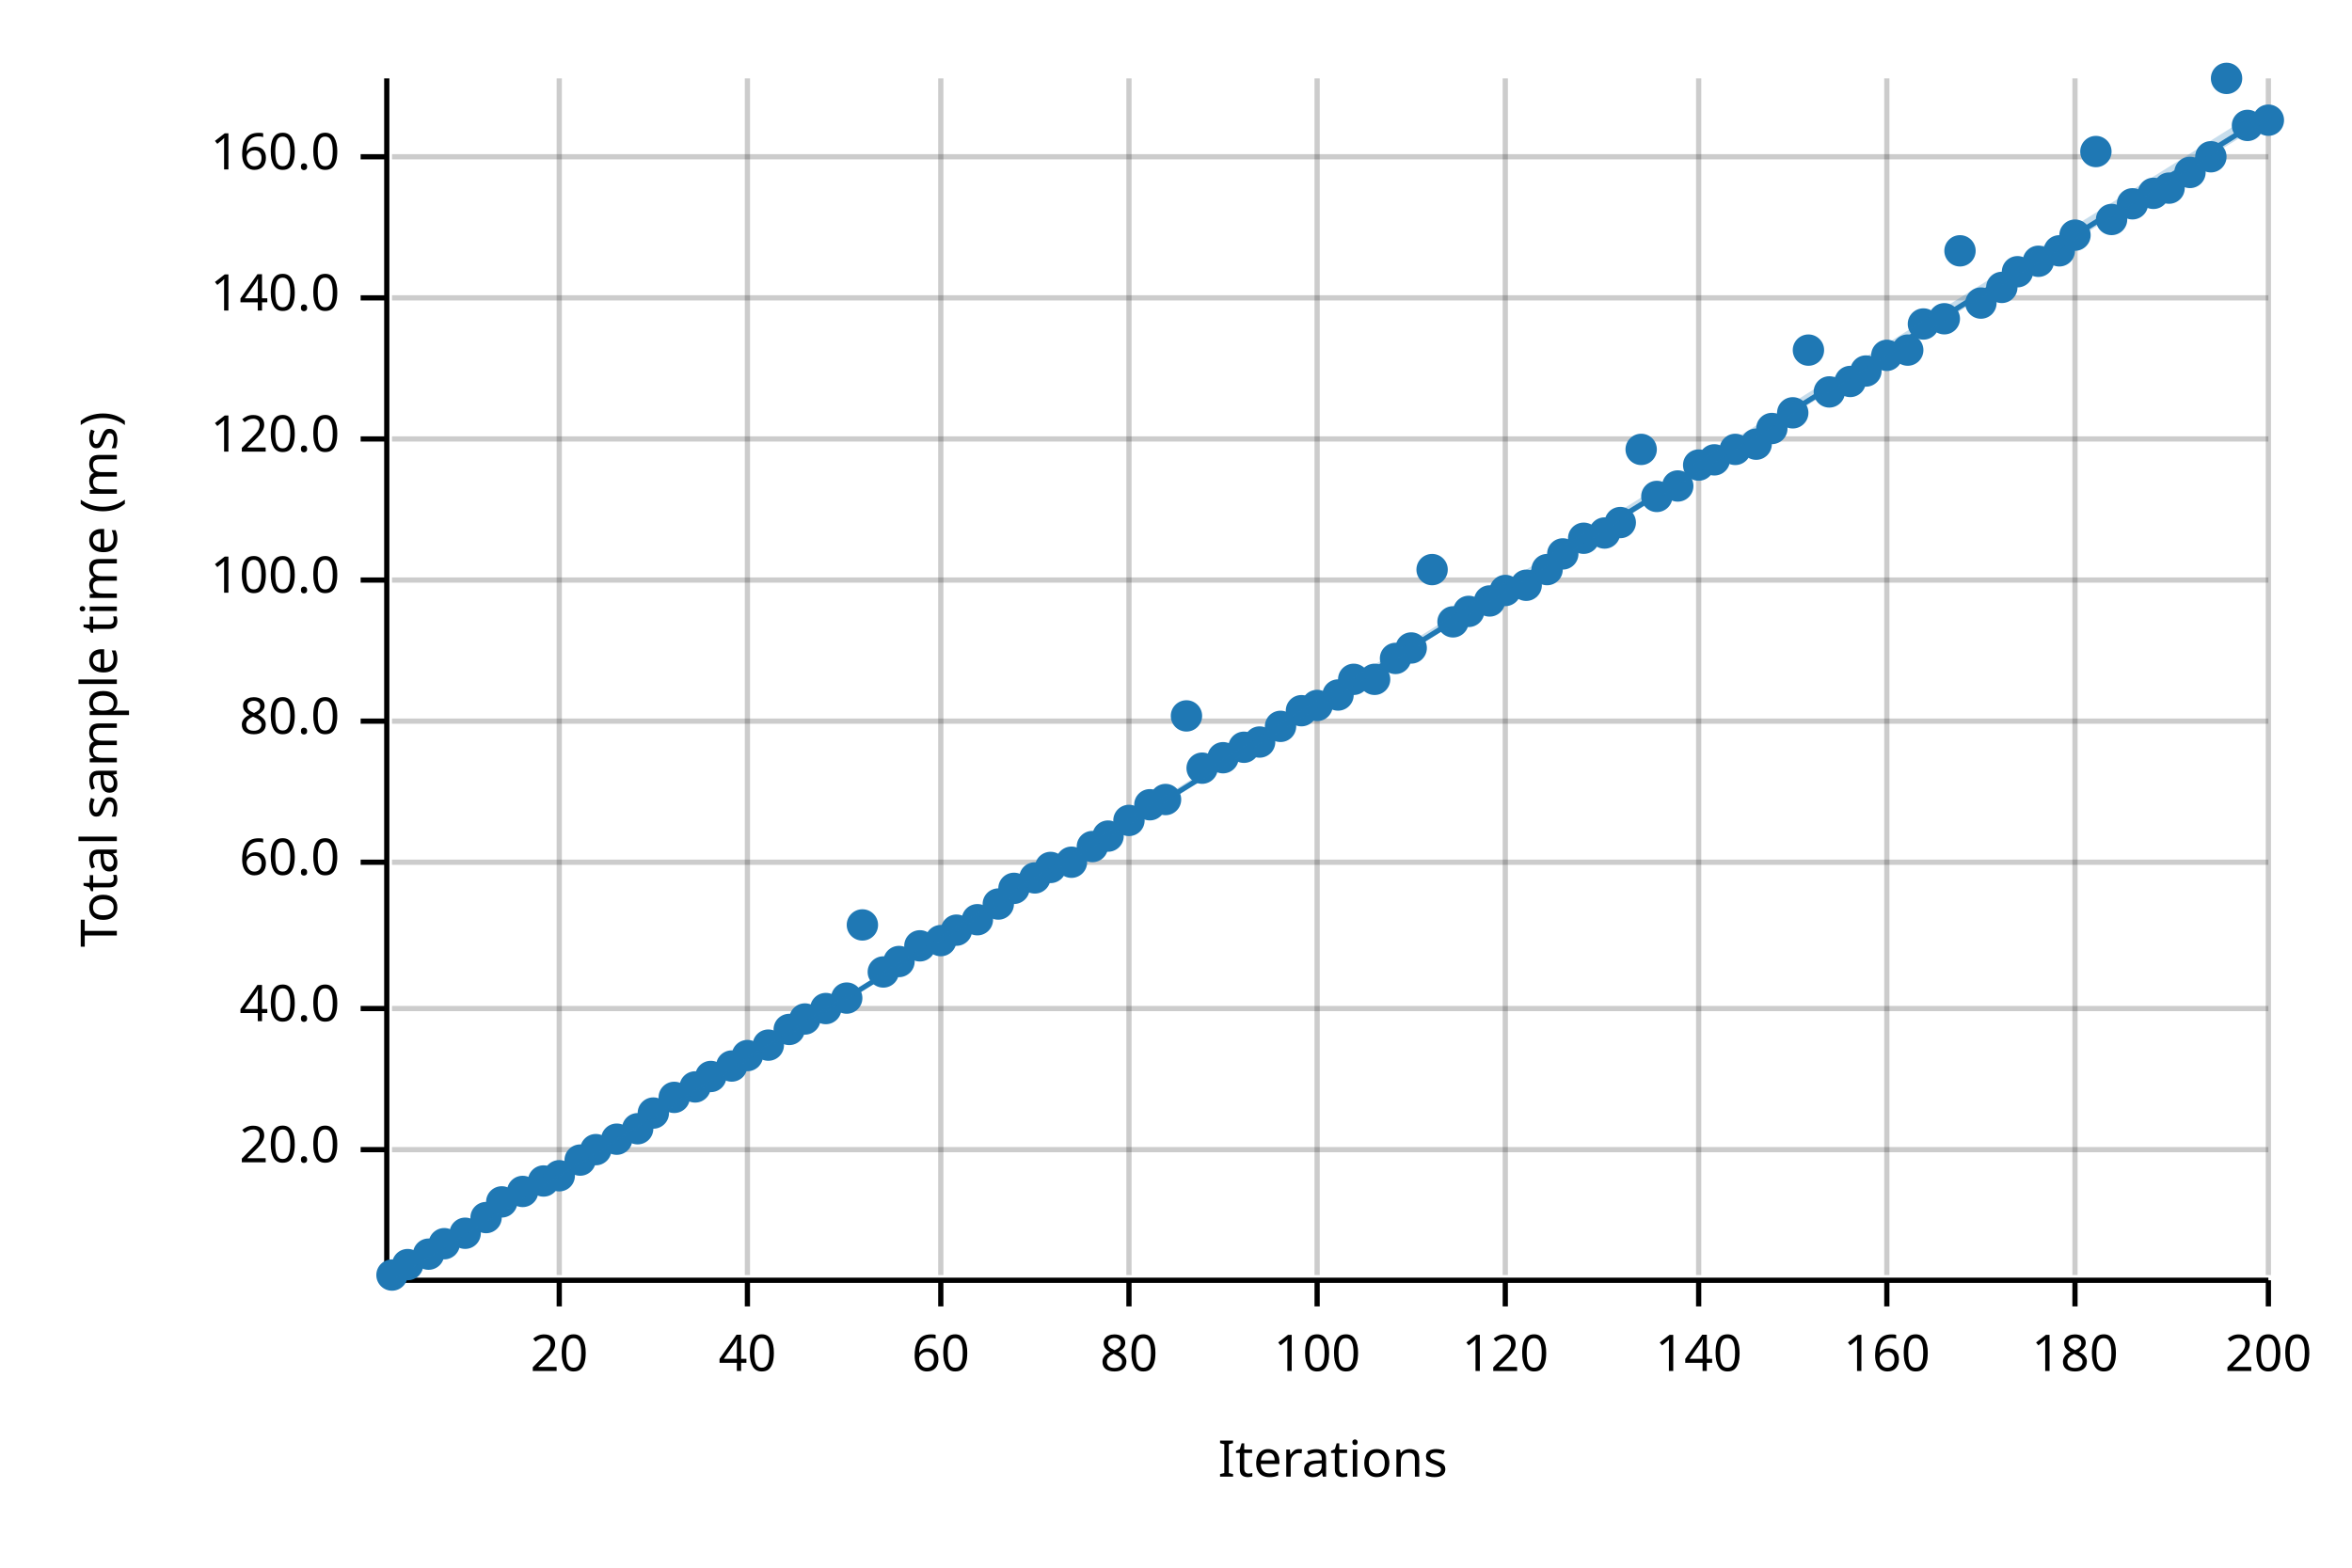
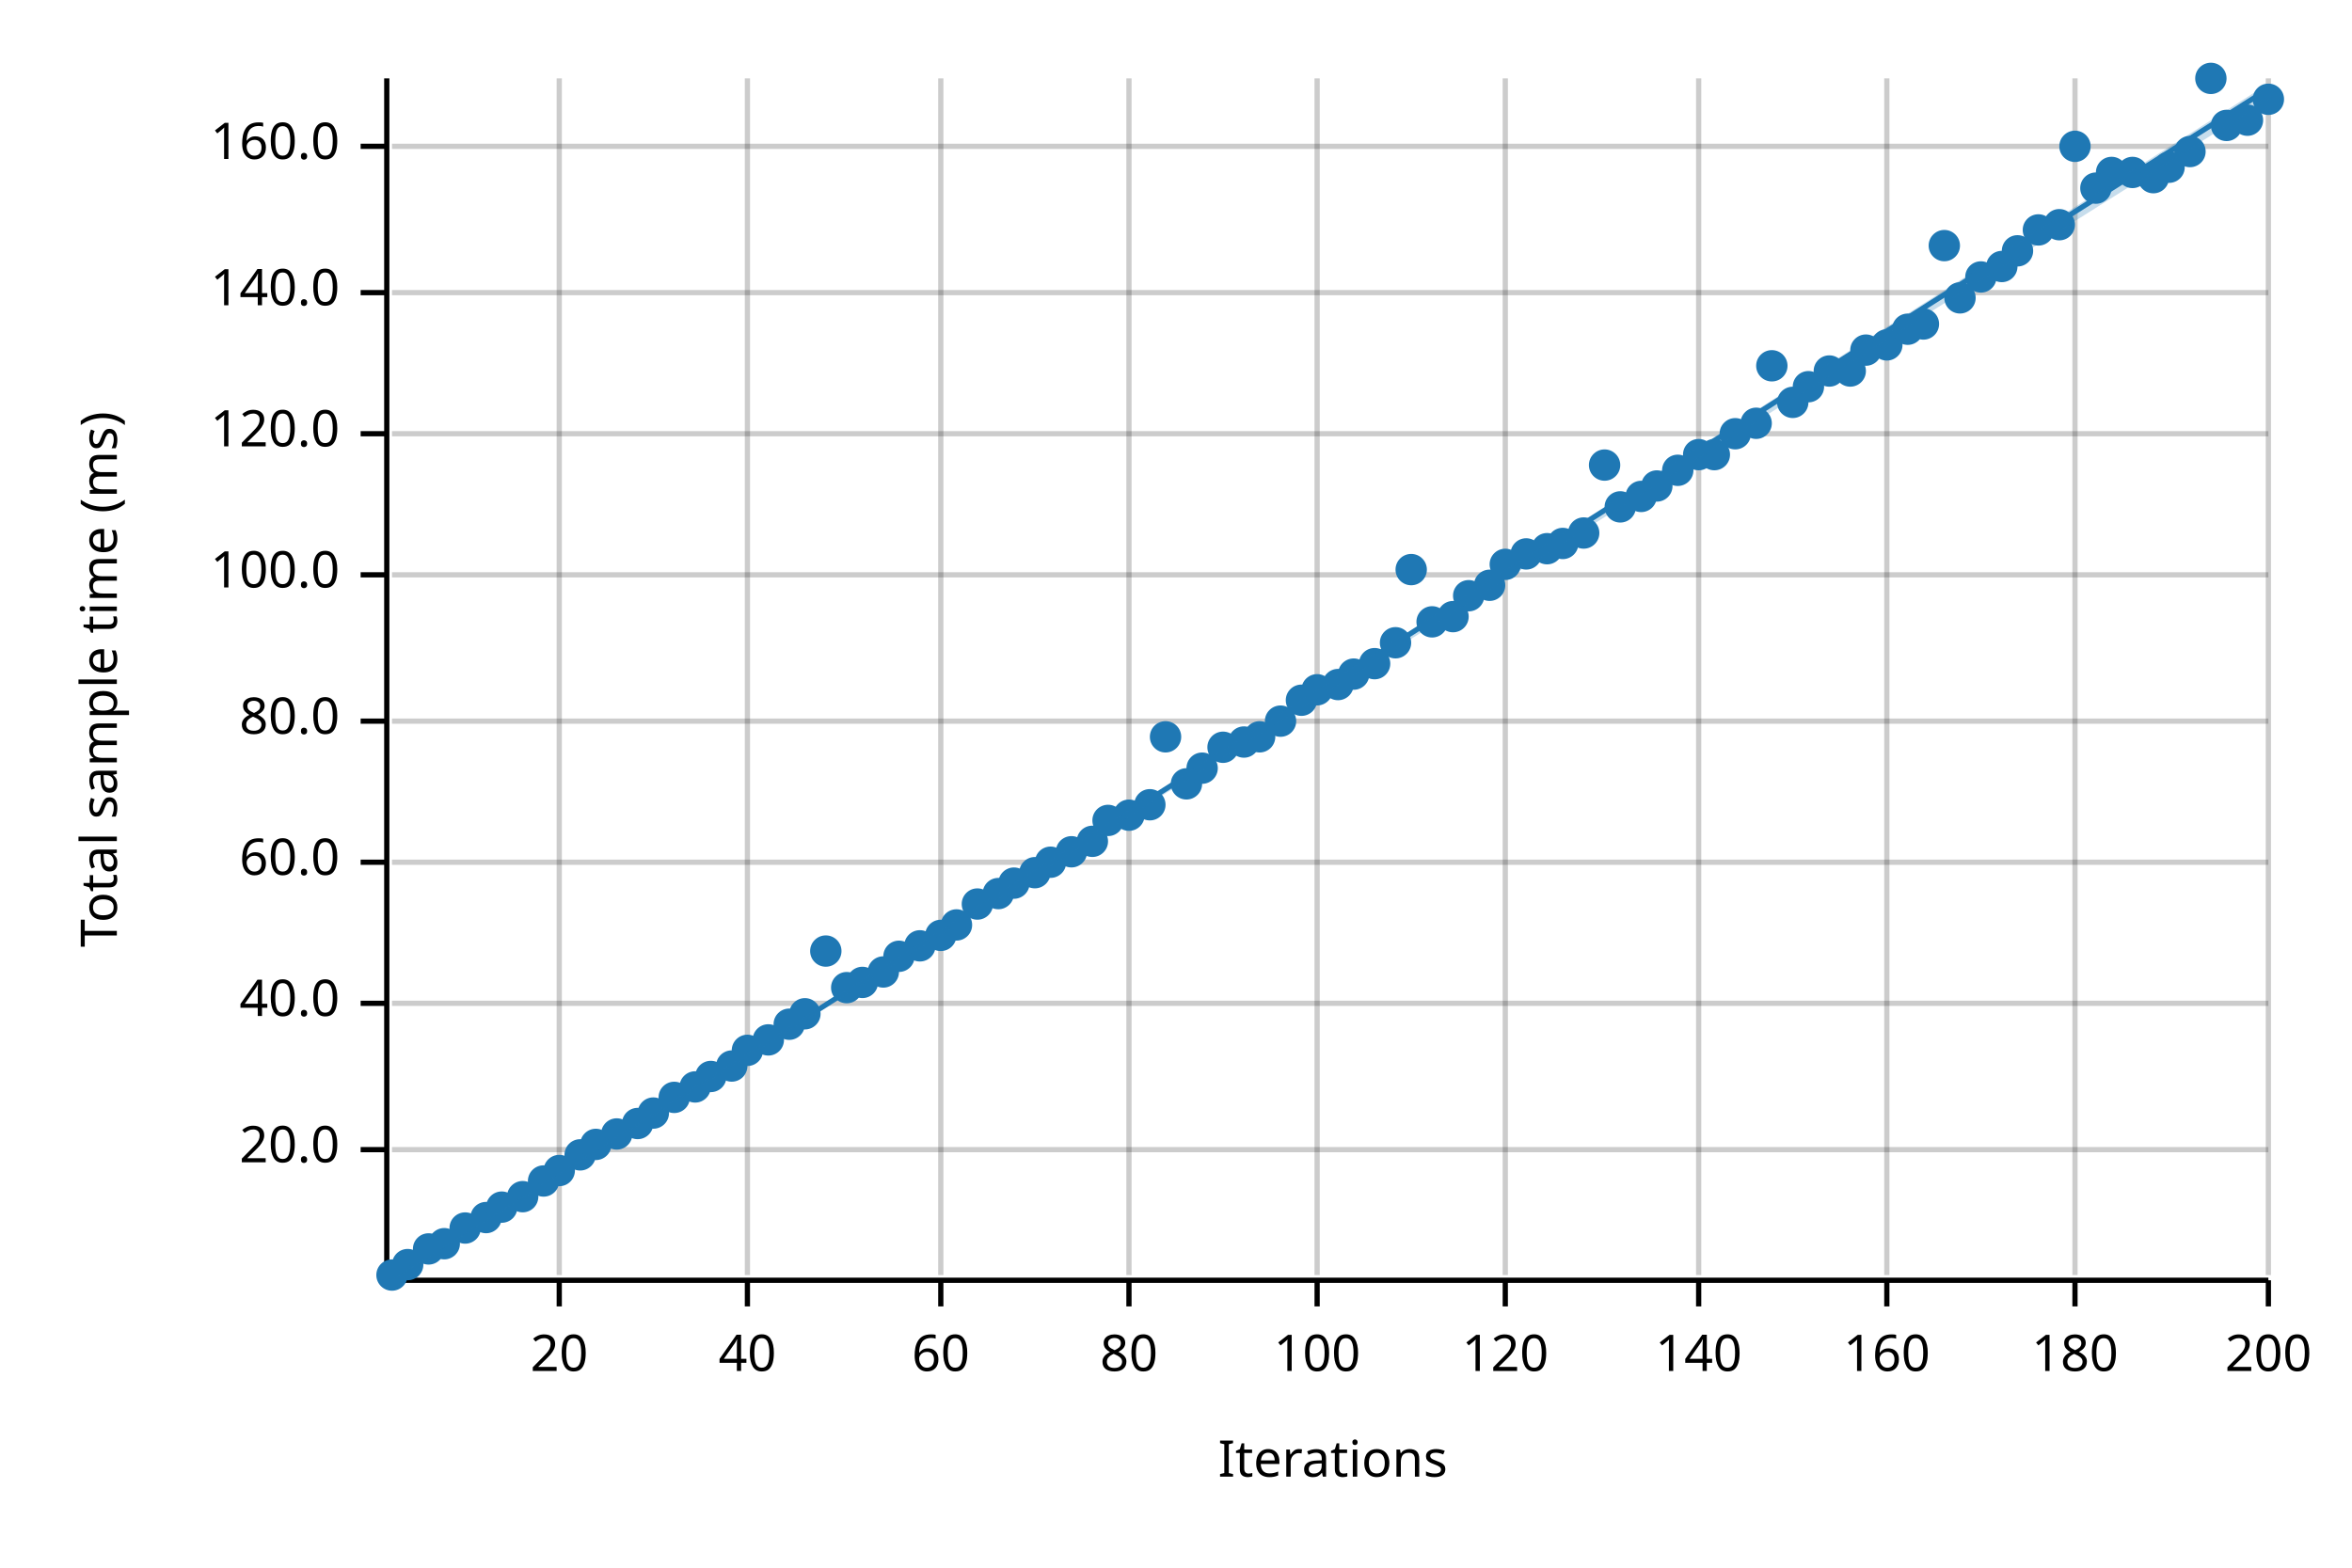
<svg xmlns="http://www.w3.org/2000/svg" width="450" height="300" viewBox="0 0 450 300">
  <text x="15" y="130" dy="0.76em" text-anchor="middle" font-family="sans-serif" font-size="9.677" opacity="1" fill="#000000" transform="rotate(270, 15, 130)">
Total sample time (ms)
</text>
  <text x="255" y="285" dy="-0.5ex" text-anchor="middle" font-family="sans-serif" font-size="9.677" opacity="1" fill="#000000">
Iterations
</text>
  <line opacity="0.2" stroke="#000000" stroke-width="1" x1="107" y1="244" x2="107" y2="15" />
  <line opacity="0.2" stroke="#000000" stroke-width="1" x1="143" y1="244" x2="143" y2="15" />
  <line opacity="0.2" stroke="#000000" stroke-width="1" x1="180" y1="244" x2="180" y2="15" />
  <line opacity="0.2" stroke="#000000" stroke-width="1" x1="216" y1="244" x2="216" y2="15" />
  <line opacity="0.2" stroke="#000000" stroke-width="1" x1="252" y1="244" x2="252" y2="15" />
  <line opacity="0.2" stroke="#000000" stroke-width="1" x1="288" y1="244" x2="288" y2="15" />
  <line opacity="0.2" stroke="#000000" stroke-width="1" x1="325" y1="244" x2="325" y2="15" />
  <line opacity="0.2" stroke="#000000" stroke-width="1" x1="361" y1="244" x2="361" y2="15" />
  <line opacity="0.2" stroke="#000000" stroke-width="1" x1="397" y1="244" x2="397" y2="15" />
  <line opacity="0.2" stroke="#000000" stroke-width="1" x1="434" y1="244" x2="434" y2="15" />
  <line opacity="0.2" stroke="#000000" stroke-width="1" x1="75" y1="220" x2="434" y2="220" />
-   <line opacity="0.2" stroke="#000000" stroke-width="1" x1="75" y1="193" x2="434" y2="193" />
+   <line opacity="0.2" stroke="#000000" stroke-width="1" x1="75" y1="192" x2="434" y2="192" />
  <line opacity="0.2" stroke="#000000" stroke-width="1" x1="75" y1="165" x2="434" y2="165" />
  <line opacity="0.2" stroke="#000000" stroke-width="1" x1="75" y1="138" x2="434" y2="138" />
-   <line opacity="0.2" stroke="#000000" stroke-width="1" x1="75" y1="111" x2="434" y2="111" />
-   <line opacity="0.2" stroke="#000000" stroke-width="1" x1="75" y1="84" x2="434" y2="84" />
-   <line opacity="0.2" stroke="#000000" stroke-width="1" x1="75" y1="57" x2="434" y2="57" />
-   <line opacity="0.2" stroke="#000000" stroke-width="1" x1="75" y1="30" x2="434" y2="30" />
+   <line opacity="0.2" stroke="#000000" stroke-width="1" x1="75" y1="110" x2="434" y2="110" />
+   <line opacity="0.2" stroke="#000000" stroke-width="1" x1="75" y1="83" x2="434" y2="83" />
+   <line opacity="0.2" stroke="#000000" stroke-width="1" x1="75" y1="56" x2="434" y2="56" />
+   <line opacity="0.2" stroke="#000000" stroke-width="1" x1="75" y1="28" x2="434" y2="28" />
  <polyline fill="none" opacity="1" stroke="#000000" stroke-width="1" points="74,15 74,244 " />
  <text x="65" y="220" dy="0.5ex" text-anchor="end" font-family="sans-serif" font-size="9.677" opacity="1" fill="#000000">
20.0
</text>
  <polyline fill="none" opacity="1" stroke="#000000" stroke-width="1" points="69,220 74,220 " />
-   <text x="65" y="193" dy="0.5ex" text-anchor="end" font-family="sans-serif" font-size="9.677" opacity="1" fill="#000000">
+   <text x="65" y="192" dy="0.5ex" text-anchor="end" font-family="sans-serif" font-size="9.677" opacity="1" fill="#000000">
40.0
</text>
-   <polyline fill="none" opacity="1" stroke="#000000" stroke-width="1" points="69,193 74,193 " />
+   <polyline fill="none" opacity="1" stroke="#000000" stroke-width="1" points="69,192 74,192 " />
  <text x="65" y="165" dy="0.5ex" text-anchor="end" font-family="sans-serif" font-size="9.677" opacity="1" fill="#000000">
60.0
</text>
  <polyline fill="none" opacity="1" stroke="#000000" stroke-width="1" points="69,165 74,165 " />
  <text x="65" y="138" dy="0.5ex" text-anchor="end" font-family="sans-serif" font-size="9.677" opacity="1" fill="#000000">
80.0
</text>
  <polyline fill="none" opacity="1" stroke="#000000" stroke-width="1" points="69,138 74,138 " />
-   <text x="65" y="111" dy="0.5ex" text-anchor="end" font-family="sans-serif" font-size="9.677" opacity="1" fill="#000000">
+   <text x="65" y="110" dy="0.5ex" text-anchor="end" font-family="sans-serif" font-size="9.677" opacity="1" fill="#000000">
100.0
</text>
-   <polyline fill="none" opacity="1" stroke="#000000" stroke-width="1" points="69,111 74,111 " />
-   <text x="65" y="84" dy="0.5ex" text-anchor="end" font-family="sans-serif" font-size="9.677" opacity="1" fill="#000000">
+   <polyline fill="none" opacity="1" stroke="#000000" stroke-width="1" points="69,110 74,110 " />
+   <text x="65" y="83" dy="0.5ex" text-anchor="end" font-family="sans-serif" font-size="9.677" opacity="1" fill="#000000">
120.0
</text>
-   <polyline fill="none" opacity="1" stroke="#000000" stroke-width="1" points="69,84 74,84 " />
-   <text x="65" y="57" dy="0.5ex" text-anchor="end" font-family="sans-serif" font-size="9.677" opacity="1" fill="#000000">
+   <polyline fill="none" opacity="1" stroke="#000000" stroke-width="1" points="69,83 74,83 " />
+   <text x="65" y="56" dy="0.5ex" text-anchor="end" font-family="sans-serif" font-size="9.677" opacity="1" fill="#000000">
140.0
</text>
-   <polyline fill="none" opacity="1" stroke="#000000" stroke-width="1" points="69,57 74,57 " />
-   <text x="65" y="30" dy="0.5ex" text-anchor="end" font-family="sans-serif" font-size="9.677" opacity="1" fill="#000000">
+   <polyline fill="none" opacity="1" stroke="#000000" stroke-width="1" points="69,56 74,56 " />
+   <text x="65" y="28" dy="0.5ex" text-anchor="end" font-family="sans-serif" font-size="9.677" opacity="1" fill="#000000">
160.0
</text>
-   <polyline fill="none" opacity="1" stroke="#000000" stroke-width="1" points="69,30 74,30 " />
+   <polyline fill="none" opacity="1" stroke="#000000" stroke-width="1" points="69,28 74,28 " />
  <polyline fill="none" opacity="1" stroke="#000000" stroke-width="1" points="75,245 434,245 " />
  <text x="107" y="255" dy="0.76em" text-anchor="middle" font-family="sans-serif" font-size="9.677" opacity="1" fill="#000000">
20
</text>
  <polyline fill="none" opacity="1" stroke="#000000" stroke-width="1" points="107,245 107,250 " />
  <text x="143" y="255" dy="0.76em" text-anchor="middle" font-family="sans-serif" font-size="9.677" opacity="1" fill="#000000">
40
</text>
  <polyline fill="none" opacity="1" stroke="#000000" stroke-width="1" points="143,245 143,250 " />
  <text x="180" y="255" dy="0.76em" text-anchor="middle" font-family="sans-serif" font-size="9.677" opacity="1" fill="#000000">
60
</text>
  <polyline fill="none" opacity="1" stroke="#000000" stroke-width="1" points="180,245 180,250 " />
  <text x="216" y="255" dy="0.76em" text-anchor="middle" font-family="sans-serif" font-size="9.677" opacity="1" fill="#000000">
80
</text>
  <polyline fill="none" opacity="1" stroke="#000000" stroke-width="1" points="216,245 216,250 " />
  <text x="252" y="255" dy="0.76em" text-anchor="middle" font-family="sans-serif" font-size="9.677" opacity="1" fill="#000000">
100
</text>
  <polyline fill="none" opacity="1" stroke="#000000" stroke-width="1" points="252,245 252,250 " />
  <text x="288" y="255" dy="0.76em" text-anchor="middle" font-family="sans-serif" font-size="9.677" opacity="1" fill="#000000">
120
</text>
  <polyline fill="none" opacity="1" stroke="#000000" stroke-width="1" points="288,245 288,250 " />
  <text x="325" y="255" dy="0.76em" text-anchor="middle" font-family="sans-serif" font-size="9.677" opacity="1" fill="#000000">
140
</text>
  <polyline fill="none" opacity="1" stroke="#000000" stroke-width="1" points="325,245 325,250 " />
  <text x="361" y="255" dy="0.76em" text-anchor="middle" font-family="sans-serif" font-size="9.677" opacity="1" fill="#000000">
160
</text>
  <polyline fill="none" opacity="1" stroke="#000000" stroke-width="1" points="361,245 361,250 " />
  <text x="397" y="255" dy="0.76em" text-anchor="middle" font-family="sans-serif" font-size="9.677" opacity="1" fill="#000000">
180
</text>
  <polyline fill="none" opacity="1" stroke="#000000" stroke-width="1" points="397,245 397,250 " />
  <text x="434" y="255" dy="0.76em" text-anchor="middle" font-family="sans-serif" font-size="9.677" opacity="1" fill="#000000">
200
</text>
  <polyline fill="none" opacity="1" stroke="#000000" stroke-width="1" points="434,245 434,250 " />
  <circle cx="75" cy="244" r="3" opacity="1" fill="#1F78B4" stroke="none" stroke-width="1" />
  <circle cx="78" cy="242" r="3" opacity="1" fill="#1F78B4" stroke="none" stroke-width="1" />
-   <circle cx="82" cy="240" r="3" opacity="1" fill="#1F78B4" stroke="none" stroke-width="1" />
+   <circle cx="82" cy="239" r="3" opacity="1" fill="#1F78B4" stroke="none" stroke-width="1" />
  <circle cx="85" cy="238" r="3" opacity="1" fill="#1F78B4" stroke="none" stroke-width="1" />
-   <circle cx="89" cy="236" r="3" opacity="1" fill="#1F78B4" stroke="none" stroke-width="1" />
+   <circle cx="89" cy="235" r="3" opacity="1" fill="#1F78B4" stroke="none" stroke-width="1" />
  <circle cx="93" cy="233" r="3" opacity="1" fill="#1F78B4" stroke="none" stroke-width="1" />
-   <circle cx="96" cy="230" r="3" opacity="1" fill="#1F78B4" stroke="none" stroke-width="1" />
-   <circle cx="100" cy="228" r="3" opacity="1" fill="#1F78B4" stroke="none" stroke-width="1" />
+   <circle cx="96" cy="231" r="3" opacity="1" fill="#1F78B4" stroke="none" stroke-width="1" />
+   <circle cx="100" cy="229" r="3" opacity="1" fill="#1F78B4" stroke="none" stroke-width="1" />
  <circle cx="104" cy="226" r="3" opacity="1" fill="#1F78B4" stroke="none" stroke-width="1" />
-   <circle cx="107" cy="225" r="3" opacity="1" fill="#1F78B4" stroke="none" stroke-width="1" />
-   <circle cx="111" cy="222" r="3" opacity="1" fill="#1F78B4" stroke="none" stroke-width="1" />
-   <circle cx="114" cy="220" r="3" opacity="1" fill="#1F78B4" stroke="none" stroke-width="1" />
-   <circle cx="118" cy="218" r="3" opacity="1" fill="#1F78B4" stroke="none" stroke-width="1" />
-   <circle cx="122" cy="216" r="3" opacity="1" fill="#1F78B4" stroke="none" stroke-width="1" />
+   <circle cx="107" cy="224" r="3" opacity="1" fill="#1F78B4" stroke="none" stroke-width="1" />
+   <circle cx="111" cy="221" r="3" opacity="1" fill="#1F78B4" stroke="none" stroke-width="1" />
+   <circle cx="114" cy="219" r="3" opacity="1" fill="#1F78B4" stroke="none" stroke-width="1" />
+   <circle cx="118" cy="217" r="3" opacity="1" fill="#1F78B4" stroke="none" stroke-width="1" />
+   <circle cx="122" cy="215" r="3" opacity="1" fill="#1F78B4" stroke="none" stroke-width="1" />
  <circle cx="125" cy="213" r="3" opacity="1" fill="#1F78B4" stroke="none" stroke-width="1" />
  <circle cx="129" cy="210" r="3" opacity="1" fill="#1F78B4" stroke="none" stroke-width="1" />
  <circle cx="133" cy="208" r="3" opacity="1" fill="#1F78B4" stroke="none" stroke-width="1" />
  <circle cx="136" cy="206" r="3" opacity="1" fill="#1F78B4" stroke="none" stroke-width="1" />
  <circle cx="140" cy="204" r="3" opacity="1" fill="#1F78B4" stroke="none" stroke-width="1" />
-   <circle cx="143" cy="202" r="3" opacity="1" fill="#1F78B4" stroke="none" stroke-width="1" />
-   <circle cx="147" cy="200" r="3" opacity="1" fill="#1F78B4" stroke="none" stroke-width="1" />
-   <circle cx="151" cy="197" r="3" opacity="1" fill="#1F78B4" stroke="none" stroke-width="1" />
-   <circle cx="154" cy="195" r="3" opacity="1" fill="#1F78B4" stroke="none" stroke-width="1" />
-   <circle cx="158" cy="193" r="3" opacity="1" fill="#1F78B4" stroke="none" stroke-width="1" />
-   <circle cx="162" cy="191" r="3" opacity="1" fill="#1F78B4" stroke="none" stroke-width="1" />
-   <circle cx="165" cy="177" r="3" opacity="1" fill="#1F78B4" stroke="none" stroke-width="1" />
+   <circle cx="143" cy="201" r="3" opacity="1" fill="#1F78B4" stroke="none" stroke-width="1" />
+   <circle cx="147" cy="199" r="3" opacity="1" fill="#1F78B4" stroke="none" stroke-width="1" />
+   <circle cx="151" cy="196" r="3" opacity="1" fill="#1F78B4" stroke="none" stroke-width="1" />
+   <circle cx="154" cy="194" r="3" opacity="1" fill="#1F78B4" stroke="none" stroke-width="1" />
+   <circle cx="158" cy="182" r="3" opacity="1" fill="#1F78B4" stroke="none" stroke-width="1" />
+   <circle cx="162" cy="189" r="3" opacity="1" fill="#1F78B4" stroke="none" stroke-width="1" />
+   <circle cx="165" cy="188" r="3" opacity="1" fill="#1F78B4" stroke="none" stroke-width="1" />
  <circle cx="169" cy="186" r="3" opacity="1" fill="#1F78B4" stroke="none" stroke-width="1" />
-   <circle cx="172" cy="184" r="3" opacity="1" fill="#1F78B4" stroke="none" stroke-width="1" />
+   <circle cx="172" cy="183" r="3" opacity="1" fill="#1F78B4" stroke="none" stroke-width="1" />
  <circle cx="176" cy="181" r="3" opacity="1" fill="#1F78B4" stroke="none" stroke-width="1" />
-   <circle cx="180" cy="180" r="3" opacity="1" fill="#1F78B4" stroke="none" stroke-width="1" />
-   <circle cx="183" cy="178" r="3" opacity="1" fill="#1F78B4" stroke="none" stroke-width="1" />
-   <circle cx="187" cy="176" r="3" opacity="1" fill="#1F78B4" stroke="none" stroke-width="1" />
-   <circle cx="191" cy="173" r="3" opacity="1" fill="#1F78B4" stroke="none" stroke-width="1" />
-   <circle cx="194" cy="170" r="3" opacity="1" fill="#1F78B4" stroke="none" stroke-width="1" />
-   <circle cx="198" cy="168" r="3" opacity="1" fill="#1F78B4" stroke="none" stroke-width="1" />
-   <circle cx="201" cy="166" r="3" opacity="1" fill="#1F78B4" stroke="none" stroke-width="1" />
-   <circle cx="205" cy="165" r="3" opacity="1" fill="#1F78B4" stroke="none" stroke-width="1" />
-   <circle cx="209" cy="162" r="3" opacity="1" fill="#1F78B4" stroke="none" stroke-width="1" />
-   <circle cx="212" cy="160" r="3" opacity="1" fill="#1F78B4" stroke="none" stroke-width="1" />
-   <circle cx="216" cy="157" r="3" opacity="1" fill="#1F78B4" stroke="none" stroke-width="1" />
+   <circle cx="180" cy="179" r="3" opacity="1" fill="#1F78B4" stroke="none" stroke-width="1" />
+   <circle cx="183" cy="177" r="3" opacity="1" fill="#1F78B4" stroke="none" stroke-width="1" />
+   <circle cx="187" cy="173" r="3" opacity="1" fill="#1F78B4" stroke="none" stroke-width="1" />
+   <circle cx="191" cy="171" r="3" opacity="1" fill="#1F78B4" stroke="none" stroke-width="1" />
+   <circle cx="194" cy="169" r="3" opacity="1" fill="#1F78B4" stroke="none" stroke-width="1" />
+   <circle cx="198" cy="167" r="3" opacity="1" fill="#1F78B4" stroke="none" stroke-width="1" />
+   <circle cx="201" cy="165" r="3" opacity="1" fill="#1F78B4" stroke="none" stroke-width="1" />
+   <circle cx="205" cy="163" r="3" opacity="1" fill="#1F78B4" stroke="none" stroke-width="1" />
+   <circle cx="209" cy="161" r="3" opacity="1" fill="#1F78B4" stroke="none" stroke-width="1" />
+   <circle cx="212" cy="157" r="3" opacity="1" fill="#1F78B4" stroke="none" stroke-width="1" />
+   <circle cx="216" cy="156" r="3" opacity="1" fill="#1F78B4" stroke="none" stroke-width="1" />
  <circle cx="220" cy="154" r="3" opacity="1" fill="#1F78B4" stroke="none" stroke-width="1" />
-   <circle cx="223" cy="153" r="3" opacity="1" fill="#1F78B4" stroke="none" stroke-width="1" />
-   <circle cx="227" cy="137" r="3" opacity="1" fill="#1F78B4" stroke="none" stroke-width="1" />
+   <circle cx="223" cy="141" r="3" opacity="1" fill="#1F78B4" stroke="none" stroke-width="1" />
+   <circle cx="227" cy="150" r="3" opacity="1" fill="#1F78B4" stroke="none" stroke-width="1" />
  <circle cx="230" cy="147" r="3" opacity="1" fill="#1F78B4" stroke="none" stroke-width="1" />
-   <circle cx="234" cy="145" r="3" opacity="1" fill="#1F78B4" stroke="none" stroke-width="1" />
-   <circle cx="238" cy="143" r="3" opacity="1" fill="#1F78B4" stroke="none" stroke-width="1" />
-   <circle cx="241" cy="142" r="3" opacity="1" fill="#1F78B4" stroke="none" stroke-width="1" />
-   <circle cx="245" cy="139" r="3" opacity="1" fill="#1F78B4" stroke="none" stroke-width="1" />
-   <circle cx="249" cy="136" r="3" opacity="1" fill="#1F78B4" stroke="none" stroke-width="1" />
-   <circle cx="252" cy="135" r="3" opacity="1" fill="#1F78B4" stroke="none" stroke-width="1" />
-   <circle cx="256" cy="133" r="3" opacity="1" fill="#1F78B4" stroke="none" stroke-width="1" />
-   <circle cx="259" cy="130" r="3" opacity="1" fill="#1F78B4" stroke="none" stroke-width="1" />
-   <circle cx="263" cy="130" r="3" opacity="1" fill="#1F78B4" stroke="none" stroke-width="1" />
-   <circle cx="267" cy="126" r="3" opacity="1" fill="#1F78B4" stroke="none" stroke-width="1" />
-   <circle cx="270" cy="124" r="3" opacity="1" fill="#1F78B4" stroke="none" stroke-width="1" />
-   <circle cx="274" cy="109" r="3" opacity="1" fill="#1F78B4" stroke="none" stroke-width="1" />
-   <circle cx="278" cy="119" r="3" opacity="1" fill="#1F78B4" stroke="none" stroke-width="1" />
-   <circle cx="281" cy="117" r="3" opacity="1" fill="#1F78B4" stroke="none" stroke-width="1" />
-   <circle cx="285" cy="115" r="3" opacity="1" fill="#1F78B4" stroke="none" stroke-width="1" />
-   <circle cx="288" cy="113" r="3" opacity="1" fill="#1F78B4" stroke="none" stroke-width="1" />
-   <circle cx="292" cy="112" r="3" opacity="1" fill="#1F78B4" stroke="none" stroke-width="1" />
-   <circle cx="296" cy="109" r="3" opacity="1" fill="#1F78B4" stroke="none" stroke-width="1" />
-   <circle cx="299" cy="106" r="3" opacity="1" fill="#1F78B4" stroke="none" stroke-width="1" />
-   <circle cx="303" cy="103" r="3" opacity="1" fill="#1F78B4" stroke="none" stroke-width="1" />
-   <circle cx="307" cy="102" r="3" opacity="1" fill="#1F78B4" stroke="none" stroke-width="1" />
-   <circle cx="310" cy="100" r="3" opacity="1" fill="#1F78B4" stroke="none" stroke-width="1" />
-   <circle cx="314" cy="86" r="3" opacity="1" fill="#1F78B4" stroke="none" stroke-width="1" />
-   <circle cx="317" cy="95" r="3" opacity="1" fill="#1F78B4" stroke="none" stroke-width="1" />
-   <circle cx="321" cy="93" r="3" opacity="1" fill="#1F78B4" stroke="none" stroke-width="1" />
-   <circle cx="325" cy="89" r="3" opacity="1" fill="#1F78B4" stroke="none" stroke-width="1" />
-   <circle cx="328" cy="88" r="3" opacity="1" fill="#1F78B4" stroke="none" stroke-width="1" />
-   <circle cx="332" cy="86" r="3" opacity="1" fill="#1F78B4" stroke="none" stroke-width="1" />
-   <circle cx="336" cy="85" r="3" opacity="1" fill="#1F78B4" stroke="none" stroke-width="1" />
-   <circle cx="339" cy="82" r="3" opacity="1" fill="#1F78B4" stroke="none" stroke-width="1" />
-   <circle cx="343" cy="79" r="3" opacity="1" fill="#1F78B4" stroke="none" stroke-width="1" />
-   <circle cx="346" cy="67" r="3" opacity="1" fill="#1F78B4" stroke="none" stroke-width="1" />
-   <circle cx="350" cy="75" r="3" opacity="1" fill="#1F78B4" stroke="none" stroke-width="1" />
-   <circle cx="354" cy="73" r="3" opacity="1" fill="#1F78B4" stroke="none" stroke-width="1" />
-   <circle cx="357" cy="71" r="3" opacity="1" fill="#1F78B4" stroke="none" stroke-width="1" />
-   <circle cx="361" cy="68" r="3" opacity="1" fill="#1F78B4" stroke="none" stroke-width="1" />
-   <circle cx="365" cy="67" r="3" opacity="1" fill="#1F78B4" stroke="none" stroke-width="1" />
+   <circle cx="234" cy="143" r="3" opacity="1" fill="#1F78B4" stroke="none" stroke-width="1" />
+   <circle cx="238" cy="142" r="3" opacity="1" fill="#1F78B4" stroke="none" stroke-width="1" />
+   <circle cx="241" cy="141" r="3" opacity="1" fill="#1F78B4" stroke="none" stroke-width="1" />
+   <circle cx="245" cy="138" r="3" opacity="1" fill="#1F78B4" stroke="none" stroke-width="1" />
+   <circle cx="249" cy="134" r="3" opacity="1" fill="#1F78B4" stroke="none" stroke-width="1" />
+   <circle cx="252" cy="132" r="3" opacity="1" fill="#1F78B4" stroke="none" stroke-width="1" />
+   <circle cx="256" cy="131" r="3" opacity="1" fill="#1F78B4" stroke="none" stroke-width="1" />
+   <circle cx="259" cy="129" r="3" opacity="1" fill="#1F78B4" stroke="none" stroke-width="1" />
+   <circle cx="263" cy="127" r="3" opacity="1" fill="#1F78B4" stroke="none" stroke-width="1" />
+   <circle cx="267" cy="123" r="3" opacity="1" fill="#1F78B4" stroke="none" stroke-width="1" />
+   <circle cx="270" cy="109" r="3" opacity="1" fill="#1F78B4" stroke="none" stroke-width="1" />
+   <circle cx="274" cy="119" r="3" opacity="1" fill="#1F78B4" stroke="none" stroke-width="1" />
+   <circle cx="278" cy="118" r="3" opacity="1" fill="#1F78B4" stroke="none" stroke-width="1" />
+   <circle cx="281" cy="114" r="3" opacity="1" fill="#1F78B4" stroke="none" stroke-width="1" />
+   <circle cx="285" cy="112" r="3" opacity="1" fill="#1F78B4" stroke="none" stroke-width="1" />
+   <circle cx="288" cy="108" r="3" opacity="1" fill="#1F78B4" stroke="none" stroke-width="1" />
+   <circle cx="292" cy="106" r="3" opacity="1" fill="#1F78B4" stroke="none" stroke-width="1" />
+   <circle cx="296" cy="105" r="3" opacity="1" fill="#1F78B4" stroke="none" stroke-width="1" />
+   <circle cx="299" cy="104" r="3" opacity="1" fill="#1F78B4" stroke="none" stroke-width="1" />
+   <circle cx="303" cy="102" r="3" opacity="1" fill="#1F78B4" stroke="none" stroke-width="1" />
+   <circle cx="307" cy="89" r="3" opacity="1" fill="#1F78B4" stroke="none" stroke-width="1" />
+   <circle cx="310" cy="97" r="3" opacity="1" fill="#1F78B4" stroke="none" stroke-width="1" />
+   <circle cx="314" cy="95" r="3" opacity="1" fill="#1F78B4" stroke="none" stroke-width="1" />
+   <circle cx="317" cy="93" r="3" opacity="1" fill="#1F78B4" stroke="none" stroke-width="1" />
+   <circle cx="321" cy="90" r="3" opacity="1" fill="#1F78B4" stroke="none" stroke-width="1" />
+   <circle cx="325" cy="87" r="3" opacity="1" fill="#1F78B4" stroke="none" stroke-width="1" />
+   <circle cx="328" cy="87" r="3" opacity="1" fill="#1F78B4" stroke="none" stroke-width="1" />
+   <circle cx="332" cy="83" r="3" opacity="1" fill="#1F78B4" stroke="none" stroke-width="1" />
+   <circle cx="336" cy="81" r="3" opacity="1" fill="#1F78B4" stroke="none" stroke-width="1" />
+   <circle cx="339" cy="70" r="3" opacity="1" fill="#1F78B4" stroke="none" stroke-width="1" />
+   <circle cx="343" cy="77" r="3" opacity="1" fill="#1F78B4" stroke="none" stroke-width="1" />
+   <circle cx="346" cy="74" r="3" opacity="1" fill="#1F78B4" stroke="none" stroke-width="1" />
+   <circle cx="350" cy="71" r="3" opacity="1" fill="#1F78B4" stroke="none" stroke-width="1" />
+   <circle cx="354" cy="71" r="3" opacity="1" fill="#1F78B4" stroke="none" stroke-width="1" />
+   <circle cx="357" cy="67" r="3" opacity="1" fill="#1F78B4" stroke="none" stroke-width="1" />
+   <circle cx="361" cy="66" r="3" opacity="1" fill="#1F78B4" stroke="none" stroke-width="1" />
+   <circle cx="365" cy="63" r="3" opacity="1" fill="#1F78B4" stroke="none" stroke-width="1" />
  <circle cx="368" cy="62" r="3" opacity="1" fill="#1F78B4" stroke="none" stroke-width="1" />
-   <circle cx="372" cy="61" r="3" opacity="1" fill="#1F78B4" stroke="none" stroke-width="1" />
-   <circle cx="375" cy="48" r="3" opacity="1" fill="#1F78B4" stroke="none" stroke-width="1" />
-   <circle cx="379" cy="58" r="3" opacity="1" fill="#1F78B4" stroke="none" stroke-width="1" />
-   <circle cx="383" cy="55" r="3" opacity="1" fill="#1F78B4" stroke="none" stroke-width="1" />
-   <circle cx="386" cy="52" r="3" opacity="1" fill="#1F78B4" stroke="none" stroke-width="1" />
-   <circle cx="390" cy="50" r="3" opacity="1" fill="#1F78B4" stroke="none" stroke-width="1" />
-   <circle cx="394" cy="48" r="3" opacity="1" fill="#1F78B4" stroke="none" stroke-width="1" />
-   <circle cx="397" cy="45" r="3" opacity="1" fill="#1F78B4" stroke="none" stroke-width="1" />
-   <circle cx="401" cy="29" r="3" opacity="1" fill="#1F78B4" stroke="none" stroke-width="1" />
-   <circle cx="404" cy="42" r="3" opacity="1" fill="#1F78B4" stroke="none" stroke-width="1" />
-   <circle cx="408" cy="39" r="3" opacity="1" fill="#1F78B4" stroke="none" stroke-width="1" />
-   <circle cx="412" cy="37" r="3" opacity="1" fill="#1F78B4" stroke="none" stroke-width="1" />
-   <circle cx="415" cy="36" r="3" opacity="1" fill="#1F78B4" stroke="none" stroke-width="1" />
-   <circle cx="419" cy="33" r="3" opacity="1" fill="#1F78B4" stroke="none" stroke-width="1" />
-   <circle cx="423" cy="30" r="3" opacity="1" fill="#1F78B4" stroke="none" stroke-width="1" />
-   <circle cx="426" cy="15" r="3" opacity="1" fill="#1F78B4" stroke="none" stroke-width="1" />
-   <circle cx="430" cy="24" r="3" opacity="1" fill="#1F78B4" stroke="none" stroke-width="1" />
-   <circle cx="434" cy="23" r="3" opacity="1" fill="#1F78B4" stroke="none" stroke-width="1" />
-   <polyline fill="none" opacity="1" stroke="#1F78B4" stroke-width="1" points="75,245 434,22 " />
-   <polygon opacity="0.25" fill="#1F78B4" points="75,245 434,23 434,20 " />
+   <circle cx="372" cy="47" r="3" opacity="1" fill="#1F78B4" stroke="none" stroke-width="1" />
+   <circle cx="375" cy="57" r="3" opacity="1" fill="#1F78B4" stroke="none" stroke-width="1" />
+   <circle cx="379" cy="53" r="3" opacity="1" fill="#1F78B4" stroke="none" stroke-width="1" />
+   <circle cx="383" cy="51" r="3" opacity="1" fill="#1F78B4" stroke="none" stroke-width="1" />
+   <circle cx="386" cy="48" r="3" opacity="1" fill="#1F78B4" stroke="none" stroke-width="1" />
+   <circle cx="390" cy="44" r="3" opacity="1" fill="#1F78B4" stroke="none" stroke-width="1" />
+   <circle cx="394" cy="43" r="3" opacity="1" fill="#1F78B4" stroke="none" stroke-width="1" />
+   <circle cx="397" cy="28" r="3" opacity="1" fill="#1F78B4" stroke="none" stroke-width="1" />
+   <circle cx="401" cy="36" r="3" opacity="1" fill="#1F78B4" stroke="none" stroke-width="1" />
+   <circle cx="404" cy="33" r="3" opacity="1" fill="#1F78B4" stroke="none" stroke-width="1" />
+   <circle cx="408" cy="33" r="3" opacity="1" fill="#1F78B4" stroke="none" stroke-width="1" />
+   <circle cx="412" cy="34" r="3" opacity="1" fill="#1F78B4" stroke="none" stroke-width="1" />
+   <circle cx="415" cy="32" r="3" opacity="1" fill="#1F78B4" stroke="none" stroke-width="1" />
+   <circle cx="419" cy="29" r="3" opacity="1" fill="#1F78B4" stroke="none" stroke-width="1" />
+   <circle cx="423" cy="15" r="3" opacity="1" fill="#1F78B4" stroke="none" stroke-width="1" />
+   <circle cx="426" cy="24" r="3" opacity="1" fill="#1F78B4" stroke="none" stroke-width="1" />
+   <circle cx="430" cy="23" r="3" opacity="1" fill="#1F78B4" stroke="none" stroke-width="1" />
+   <circle cx="434" cy="19" r="3" opacity="1" fill="#1F78B4" stroke="none" stroke-width="1" />
+   <polyline fill="none" opacity="1" stroke="#1F78B4" stroke-width="1" points="75,245 434,17 " />
+   <polygon opacity="0.25" fill="#1F78B4" points="75,245 434,19 434,16 " />
</svg>
